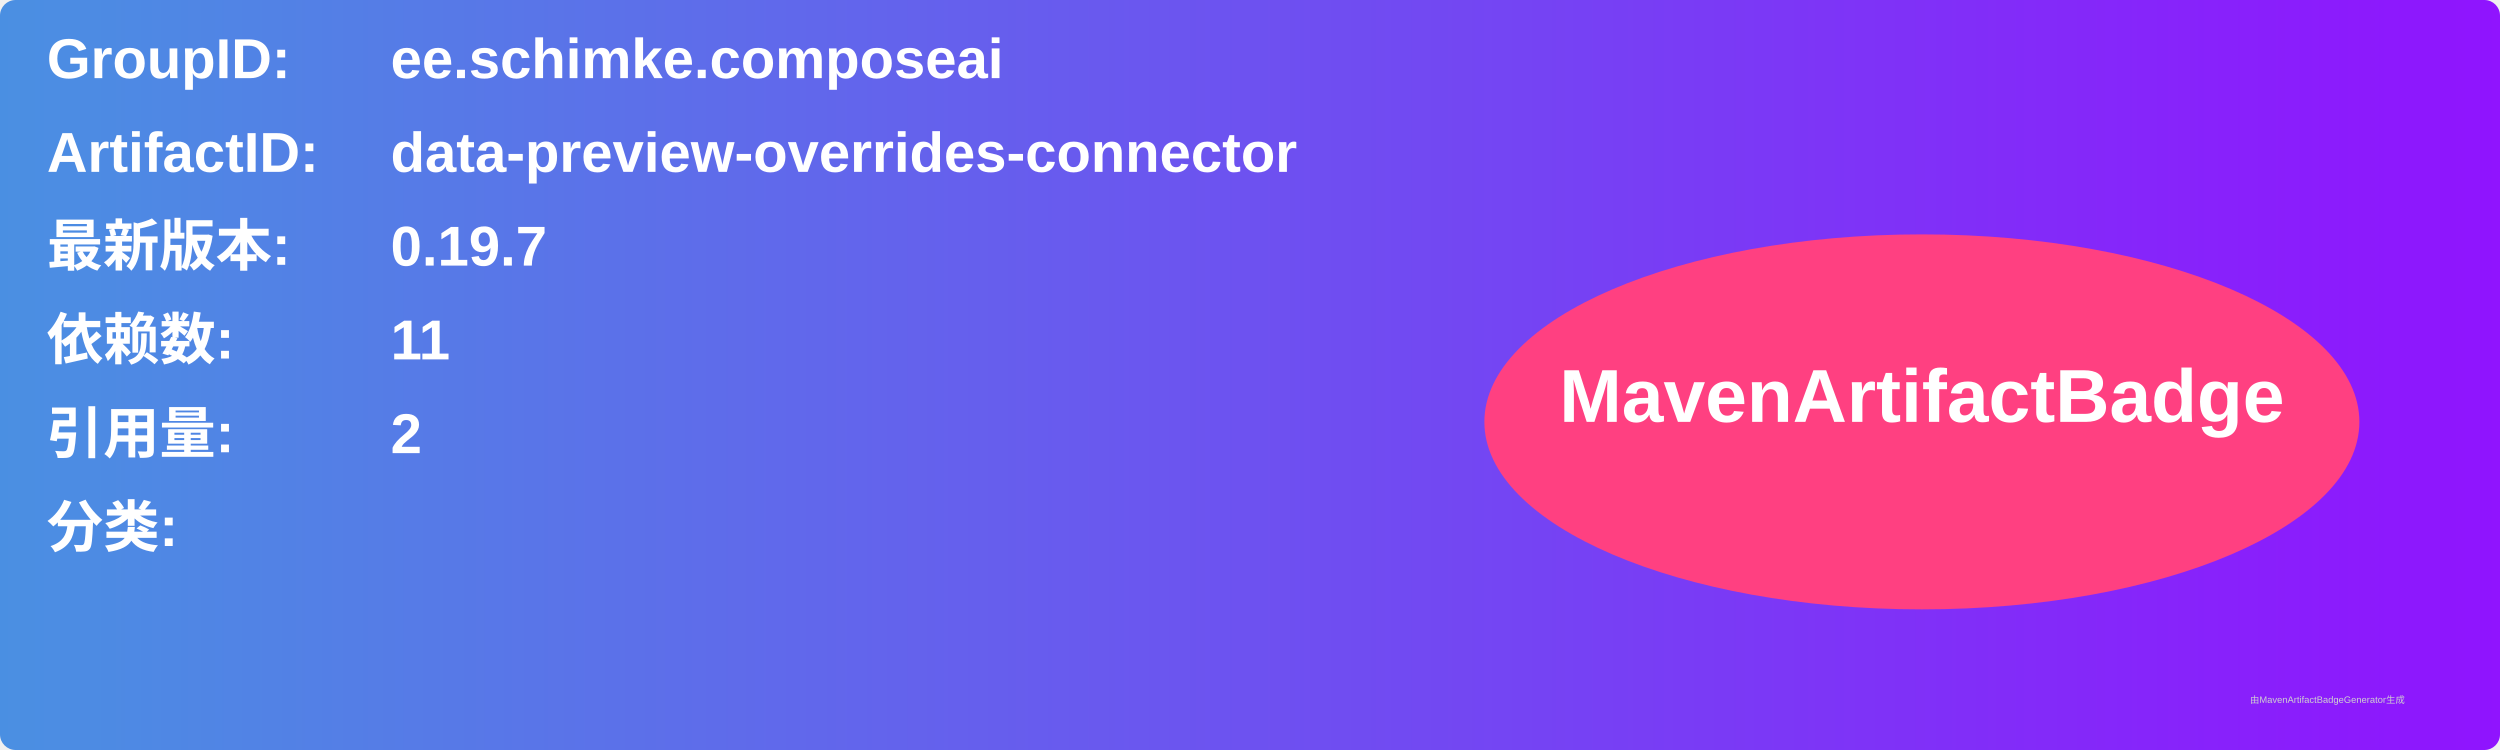
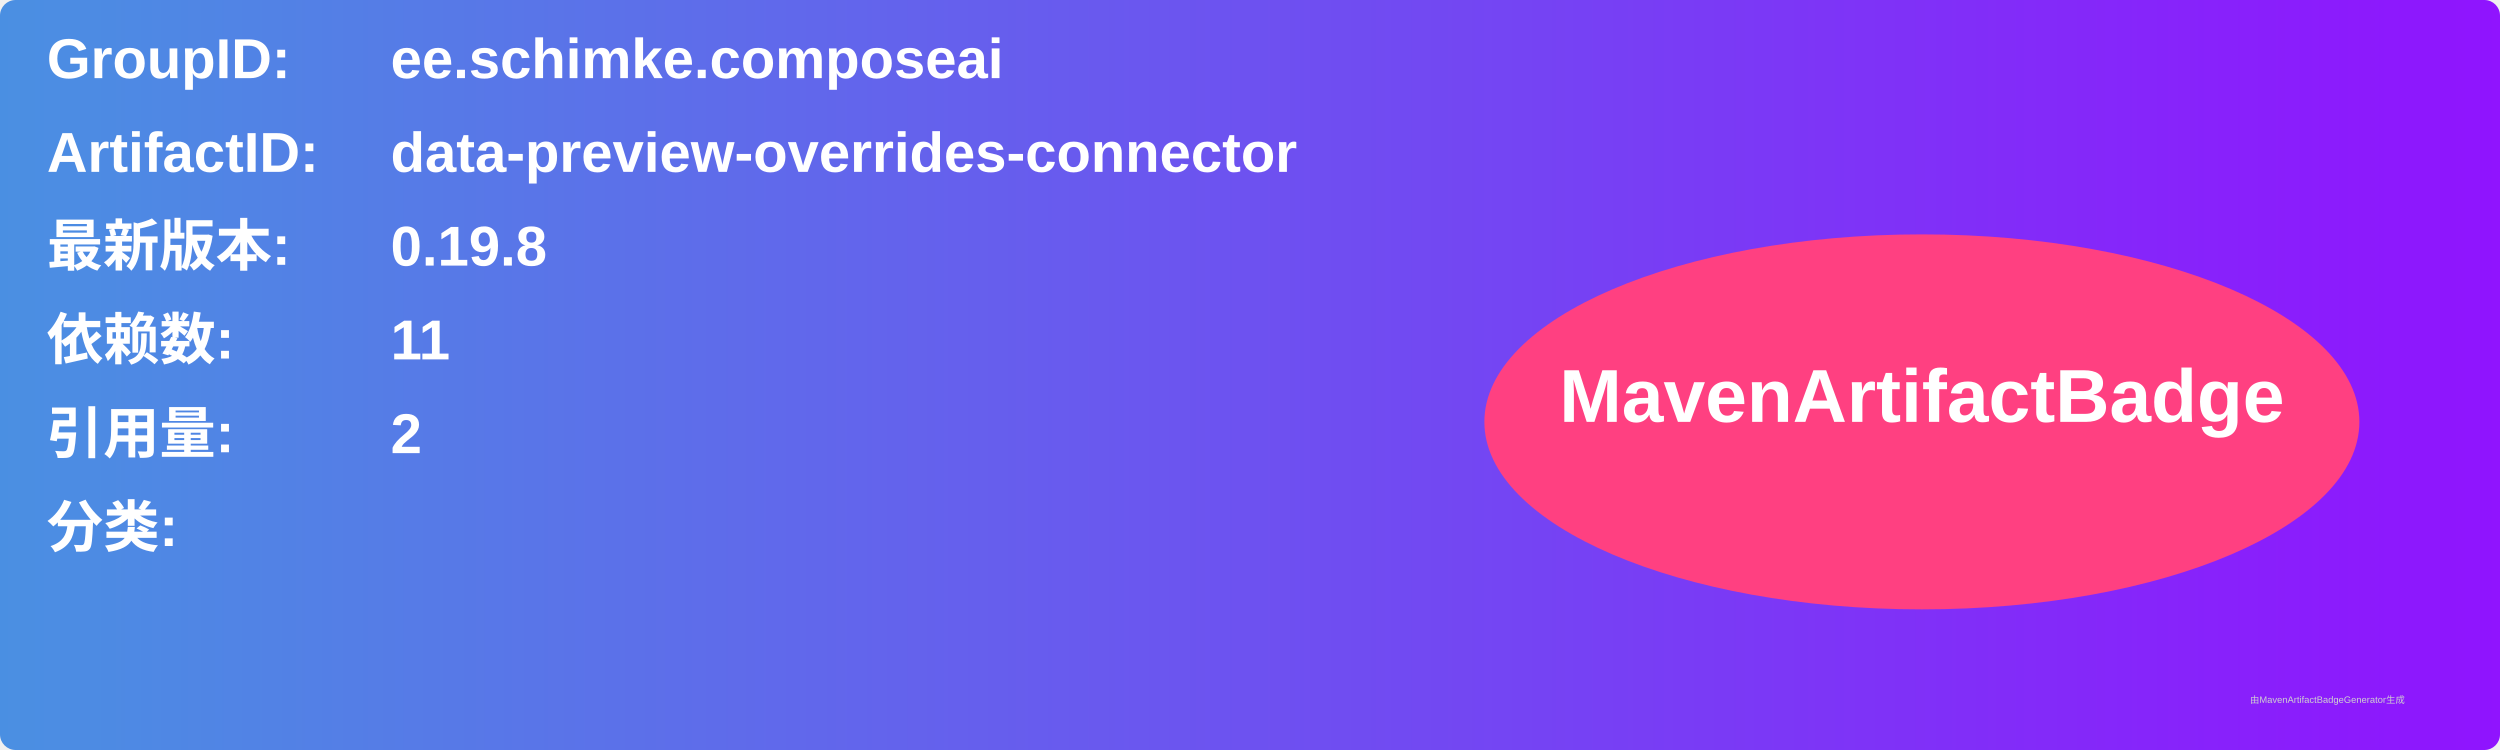
<svg xmlns="http://www.w3.org/2000/svg" width="800" height="240" viewBox="0 0 800 240">
  <linearGradient id="grad" x1="0%" y1="0%" x2="100%" y2="0%">
    <stop offset="0%" stop-color="#4a90e2" />
    <stop offset="100%" stop-color="#9013fe" />
  </linearGradient>
  <rect width="100%" height="100%" rx="5" ry="5" fill="url(#grad)" />
  <g transform="translate(15, 15)">
    <text x="0" y="10" font-family="Arial" font-size="18" fill="white" font-weight="bold" width="260">GroupID:</text>
    <text x="110" y="10" font-family="Arial" font-size="18" fill="white" font-weight="bold" width="460">ee.schimke.composeai</text>
    <text x="0" y="40" font-family="Arial" font-size="18" fill="white" font-weight="bold" width="260">ArtifactID:</text>
    <text x="110" y="40" font-family="Arial" font-size="18" fill="white" font-weight="bold" width="460">data-preview-overrides-connector</text>
    <text x="0" y="70" font-family="Arial" font-size="18" fill="white" font-weight="bold">最新版本:</text>
    <text x="110" y="70" font-family="Arial" font-size="18" fill="white" font-weight="bold">
-       <tspan font-weight="bold">0.19.7</tspan>
+       <tspan font-weight="bold">0.19.8</tspan>
    </text>
    <text x="0" y="100" font-family="Arial" font-size="18" fill="white" font-weight="bold">依赖数: </text>
    <text x="110" y="100" font-family="Arial" font-size="18" fill="white">
      <tspan font-weight="bold">11</tspan>
    </text>
    <text x="0" y="130" font-family="Arial" font-size="18" fill="white" font-weight="bold">引用量: </text>
    <text x="110" y="130" font-family="Arial" font-size="18" fill="white">
      <tspan font-weight="bold">2</tspan>
    </text>
    <text x="0" y="160" font-family="Arial" font-size="18" fill="white" font-weight="bold">分类:</text>
    <text x="10" y="190" font-family="Arial" font-size="10" fill="white">
      <tspan font-weight="bold" />
    </text>
    <ellipse cx="600" cy="120" rx="140" ry="60" fill="#ff4081" />
    <text x="600" y="120" text-anchor="middle" font-family="Arial" font-size="24" fill="white" font-weight="bold">MavenArtifactBadge</text>
  </g>
  <text x="720" y="225" font-family="Arial" font-size="3" fill="#d0d0d0">由MavenArtifactBadgeGenerator生成</text>
</svg>
